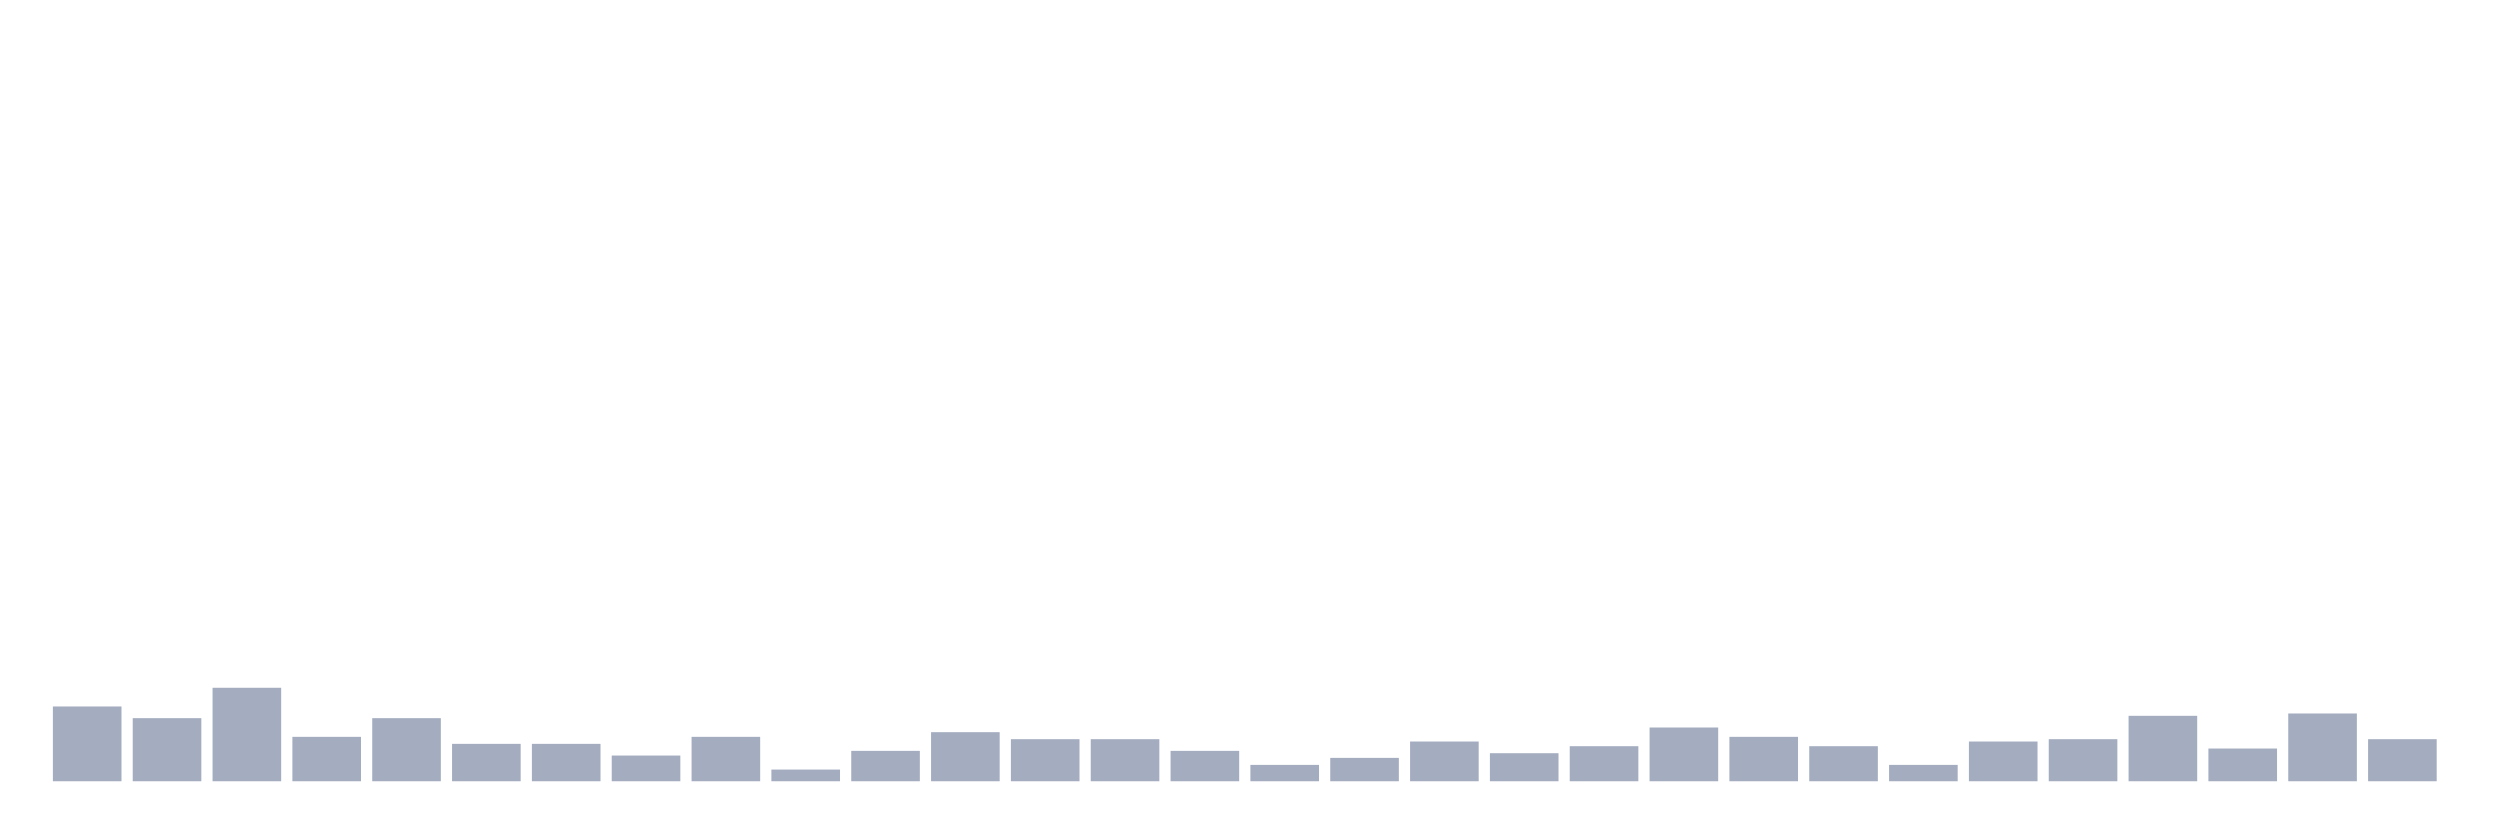
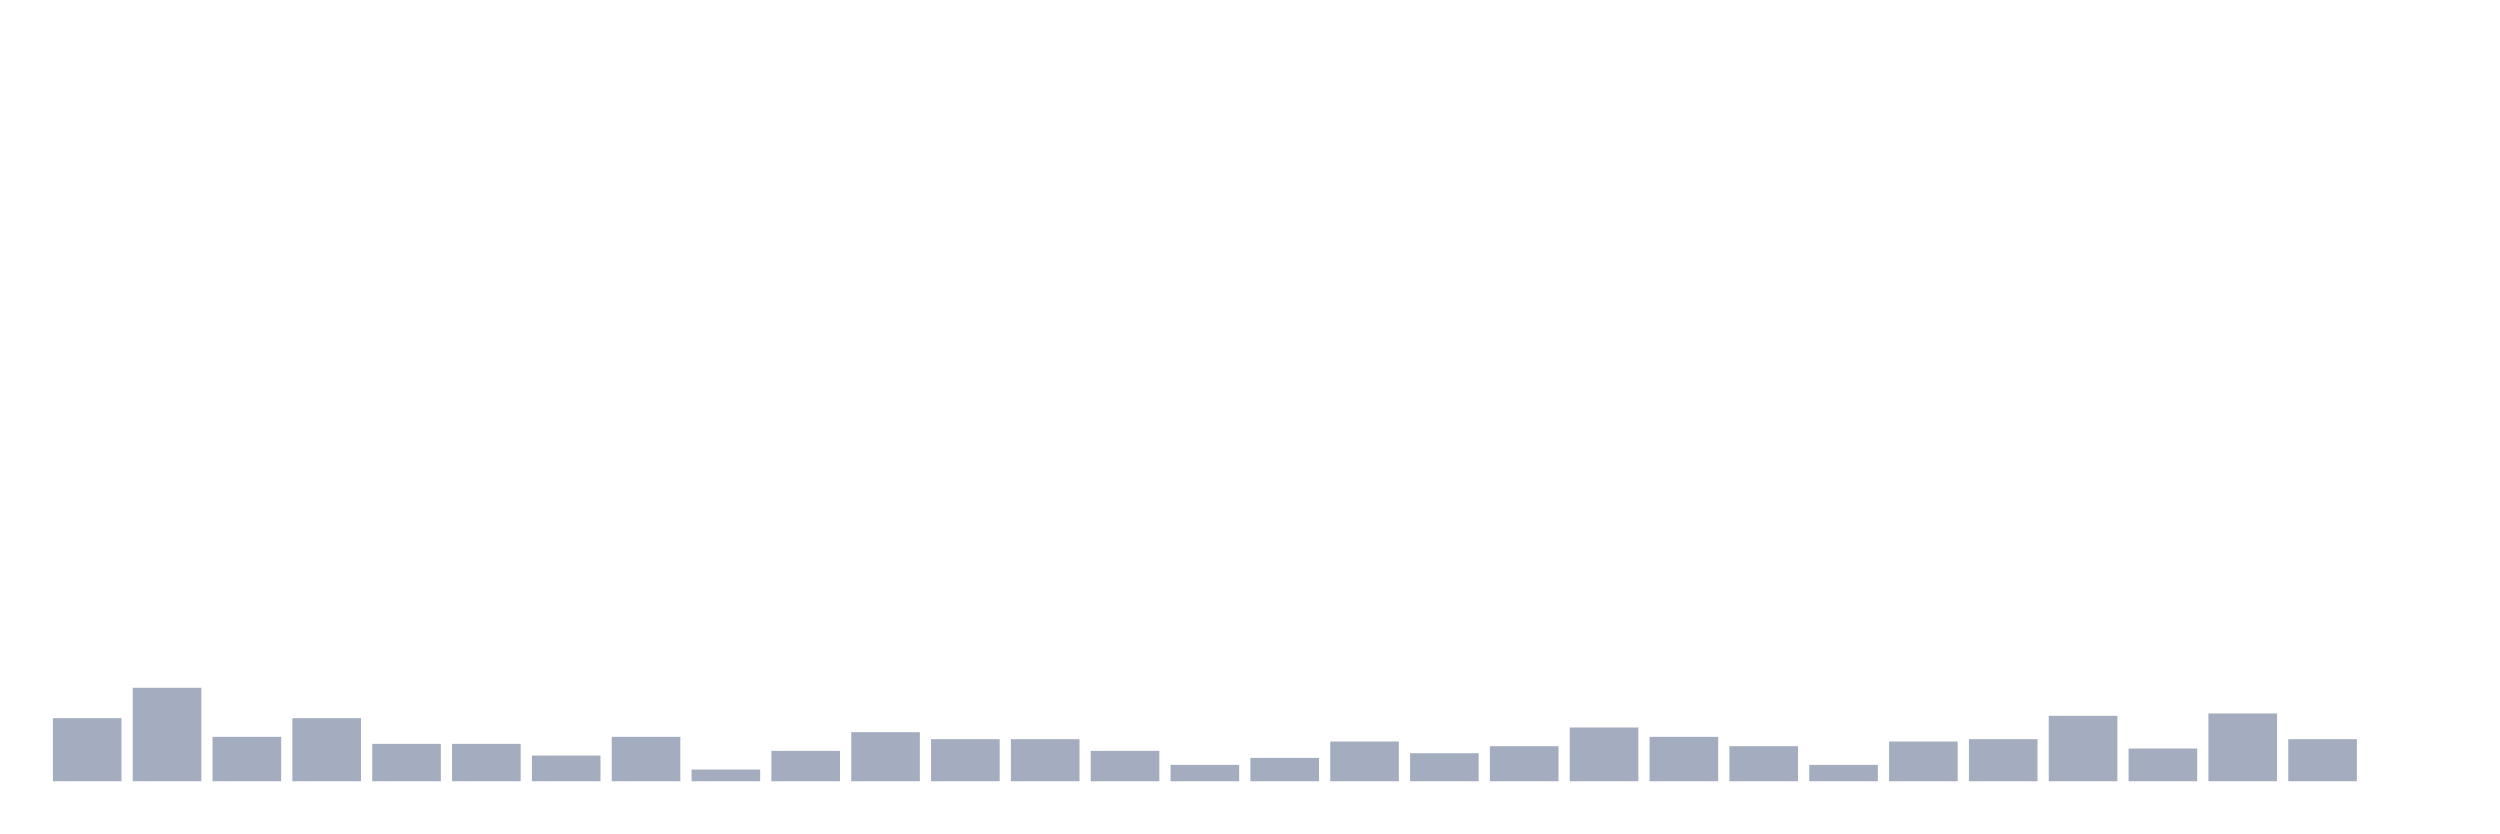
<svg xmlns="http://www.w3.org/2000/svg" viewBox="0 0 480 160">
  <g transform="translate(10,10)">
-     <rect class="bar" x="0.153" width="13.175" y="125.641" height="14.359" fill="rgb(164,173,192)" />
-     <rect class="bar" x="15.482" width="13.175" y="127.885" height="12.115" fill="rgb(164,173,192)" />
-     <rect class="bar" x="30.81" width="13.175" y="122.051" height="17.949" fill="rgb(164,173,192)" />
-     <rect class="bar" x="46.138" width="13.175" y="131.474" height="8.526" fill="rgb(164,173,192)" />
-     <rect class="bar" x="61.466" width="13.175" y="127.885" height="12.115" fill="rgb(164,173,192)" />
+     <rect class="bar" x="0.153" width="13.175" y="127.885" height="12.115" fill="rgb(164,173,192)" />
+     <rect class="bar" x="15.482" width="13.175" y="122.051" height="17.949" fill="rgb(164,173,192)" />
+     <rect class="bar" x="30.81" width="13.175" y="131.474" height="8.526" fill="rgb(164,173,192)" />
+     <rect class="bar" x="46.138" width="13.175" y="127.885" height="12.115" fill="rgb(164,173,192)" />
+     <rect class="bar" x="61.466" width="13.175" y="132.821" height="7.179" fill="rgb(164,173,192)" />
    <rect class="bar" x="76.794" width="13.175" y="132.821" height="7.179" fill="rgb(164,173,192)" />
-     <rect class="bar" x="92.123" width="13.175" y="132.821" height="7.179" fill="rgb(164,173,192)" />
-     <rect class="bar" x="107.451" width="13.175" y="135.064" height="4.936" fill="rgb(164,173,192)" />
-     <rect class="bar" x="122.779" width="13.175" y="131.474" height="8.526" fill="rgb(164,173,192)" />
-     <rect class="bar" x="138.107" width="13.175" y="137.756" height="2.244" fill="rgb(164,173,192)" />
-     <rect class="bar" x="153.436" width="13.175" y="134.167" height="5.833" fill="rgb(164,173,192)" />
-     <rect class="bar" x="168.764" width="13.175" y="130.577" height="9.423" fill="rgb(164,173,192)" />
+     <rect class="bar" x="92.123" width="13.175" y="135.064" height="4.936" fill="rgb(164,173,192)" />
+     <rect class="bar" x="107.451" width="13.175" y="131.474" height="8.526" fill="rgb(164,173,192)" />
+     <rect class="bar" x="122.779" width="13.175" y="137.756" height="2.244" fill="rgb(164,173,192)" />
+     <rect class="bar" x="138.107" width="13.175" y="134.167" height="5.833" fill="rgb(164,173,192)" />
+     <rect class="bar" x="153.436" width="13.175" y="130.577" height="9.423" fill="rgb(164,173,192)" />
+     <rect class="bar" x="168.764" width="13.175" y="131.923" height="8.077" fill="rgb(164,173,192)" />
    <rect class="bar" x="184.092" width="13.175" y="131.923" height="8.077" fill="rgb(164,173,192)" />
-     <rect class="bar" x="199.42" width="13.175" y="131.923" height="8.077" fill="rgb(164,173,192)" />
-     <rect class="bar" x="214.748" width="13.175" y="134.167" height="5.833" fill="rgb(164,173,192)" />
-     <rect class="bar" x="230.077" width="13.175" y="136.859" height="3.141" fill="rgb(164,173,192)" />
-     <rect class="bar" x="245.405" width="13.175" y="135.513" height="4.487" fill="rgb(164,173,192)" />
-     <rect class="bar" x="260.733" width="13.175" y="132.372" height="7.628" fill="rgb(164,173,192)" />
-     <rect class="bar" x="276.061" width="13.175" y="134.615" height="5.385" fill="rgb(164,173,192)" />
-     <rect class="bar" x="291.39" width="13.175" y="133.269" height="6.731" fill="rgb(164,173,192)" />
-     <rect class="bar" x="306.718" width="13.175" y="129.679" height="10.321" fill="rgb(164,173,192)" />
-     <rect class="bar" x="322.046" width="13.175" y="131.474" height="8.526" fill="rgb(164,173,192)" />
-     <rect class="bar" x="337.374" width="13.175" y="133.269" height="6.731" fill="rgb(164,173,192)" />
-     <rect class="bar" x="352.702" width="13.175" y="136.859" height="3.141" fill="rgb(164,173,192)" />
-     <rect class="bar" x="368.031" width="13.175" y="132.372" height="7.628" fill="rgb(164,173,192)" />
-     <rect class="bar" x="383.359" width="13.175" y="131.923" height="8.077" fill="rgb(164,173,192)" />
-     <rect class="bar" x="398.687" width="13.175" y="127.436" height="12.564" fill="rgb(164,173,192)" />
-     <rect class="bar" x="414.015" width="13.175" y="133.718" height="6.282" fill="rgb(164,173,192)" />
-     <rect class="bar" x="429.344" width="13.175" y="126.987" height="13.013" fill="rgb(164,173,192)" />
-     <rect class="bar" x="444.672" width="13.175" y="131.923" height="8.077" fill="rgb(164,173,192)" />
+     <rect class="bar" x="199.42" width="13.175" y="134.167" height="5.833" fill="rgb(164,173,192)" />
+     <rect class="bar" x="214.748" width="13.175" y="136.859" height="3.141" fill="rgb(164,173,192)" />
+     <rect class="bar" x="230.077" width="13.175" y="135.513" height="4.487" fill="rgb(164,173,192)" />
+     <rect class="bar" x="245.405" width="13.175" y="132.372" height="7.628" fill="rgb(164,173,192)" />
+     <rect class="bar" x="260.733" width="13.175" y="134.615" height="5.385" fill="rgb(164,173,192)" />
+     <rect class="bar" x="276.061" width="13.175" y="133.269" height="6.731" fill="rgb(164,173,192)" />
+     <rect class="bar" x="291.39" width="13.175" y="129.679" height="10.321" fill="rgb(164,173,192)" />
+     <rect class="bar" x="306.718" width="13.175" y="131.474" height="8.526" fill="rgb(164,173,192)" />
+     <rect class="bar" x="322.046" width="13.175" y="133.269" height="6.731" fill="rgb(164,173,192)" />
+     <rect class="bar" x="337.374" width="13.175" y="136.859" height="3.141" fill="rgb(164,173,192)" />
+     <rect class="bar" x="352.702" width="13.175" y="132.372" height="7.628" fill="rgb(164,173,192)" />
+     <rect class="bar" x="368.031" width="13.175" y="131.923" height="8.077" fill="rgb(164,173,192)" />
+     <rect class="bar" x="383.359" width="13.175" y="127.436" height="12.564" fill="rgb(164,173,192)" />
+     <rect class="bar" x="398.687" width="13.175" y="133.718" height="6.282" fill="rgb(164,173,192)" />
+     <rect class="bar" x="414.015" width="13.175" y="126.987" height="13.013" fill="rgb(164,173,192)" />
+     <rect class="bar" x="429.344" width="13.175" y="131.923" height="8.077" fill="rgb(164,173,192)" />
+     <rect class="bar" x="444.672" width="13.175" y="140" height="0" fill="rgb(164,173,192)" />
  </g>
</svg>
